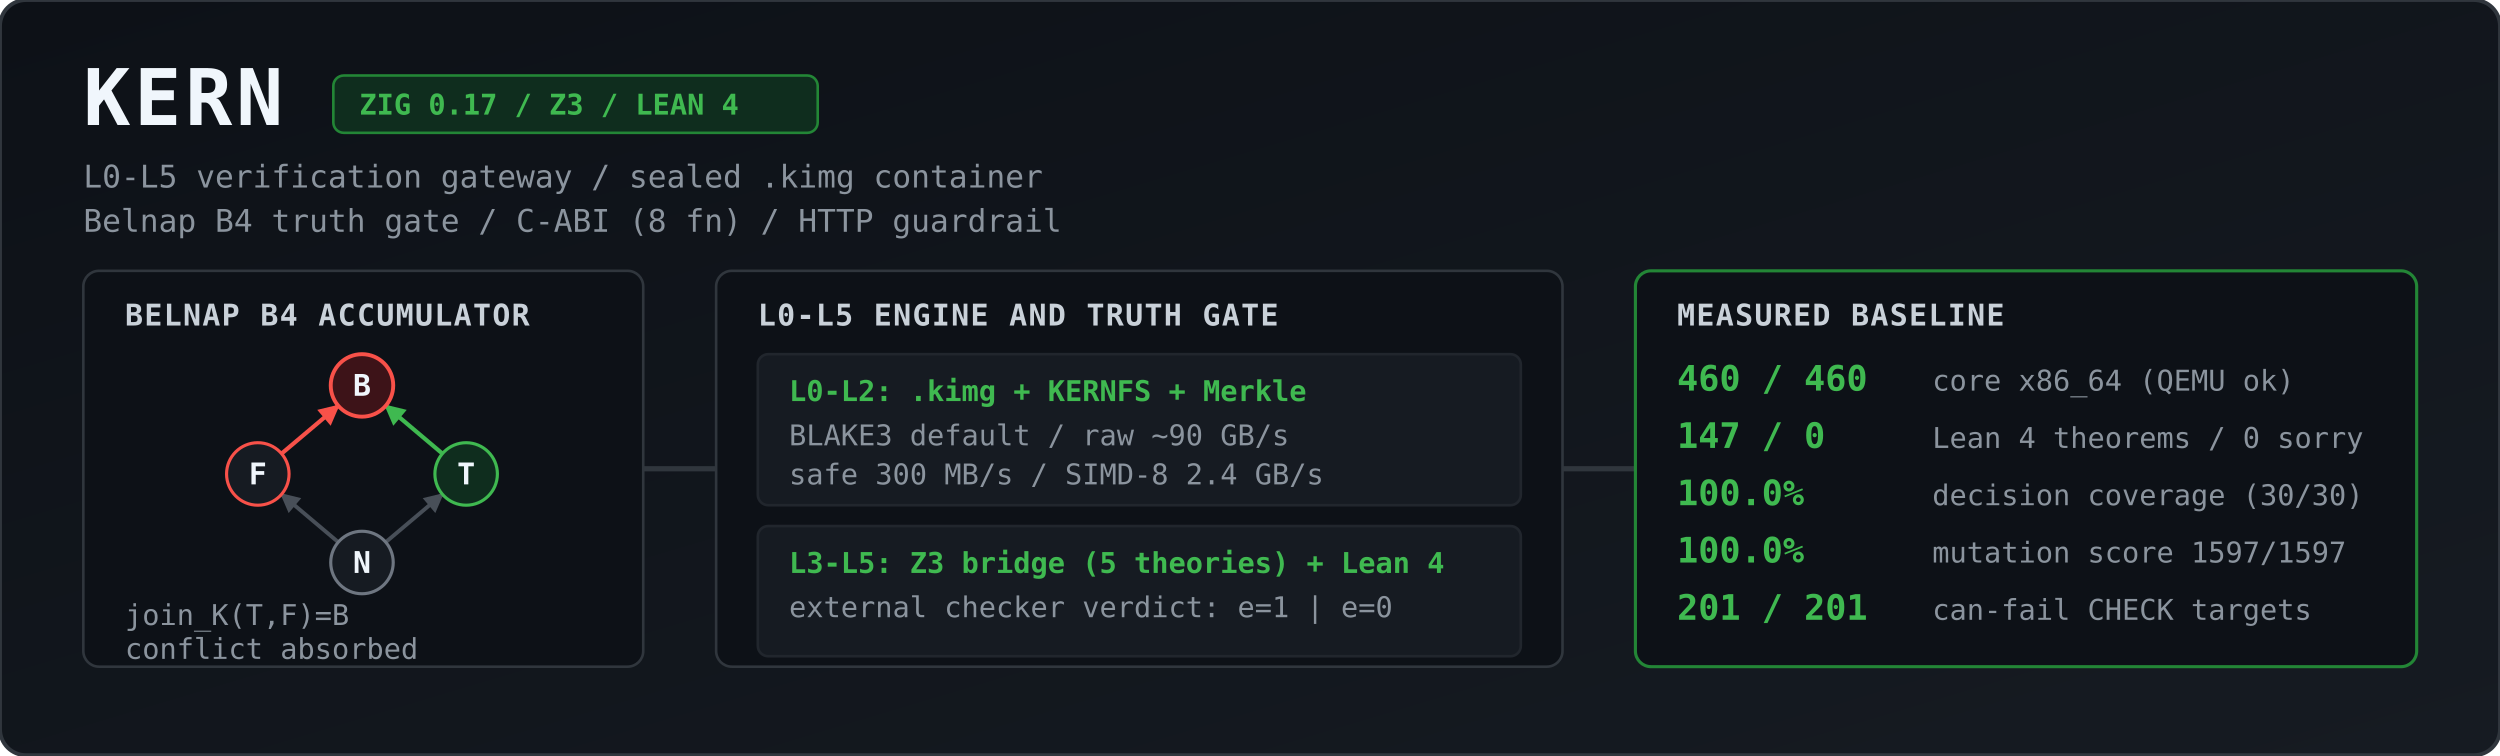
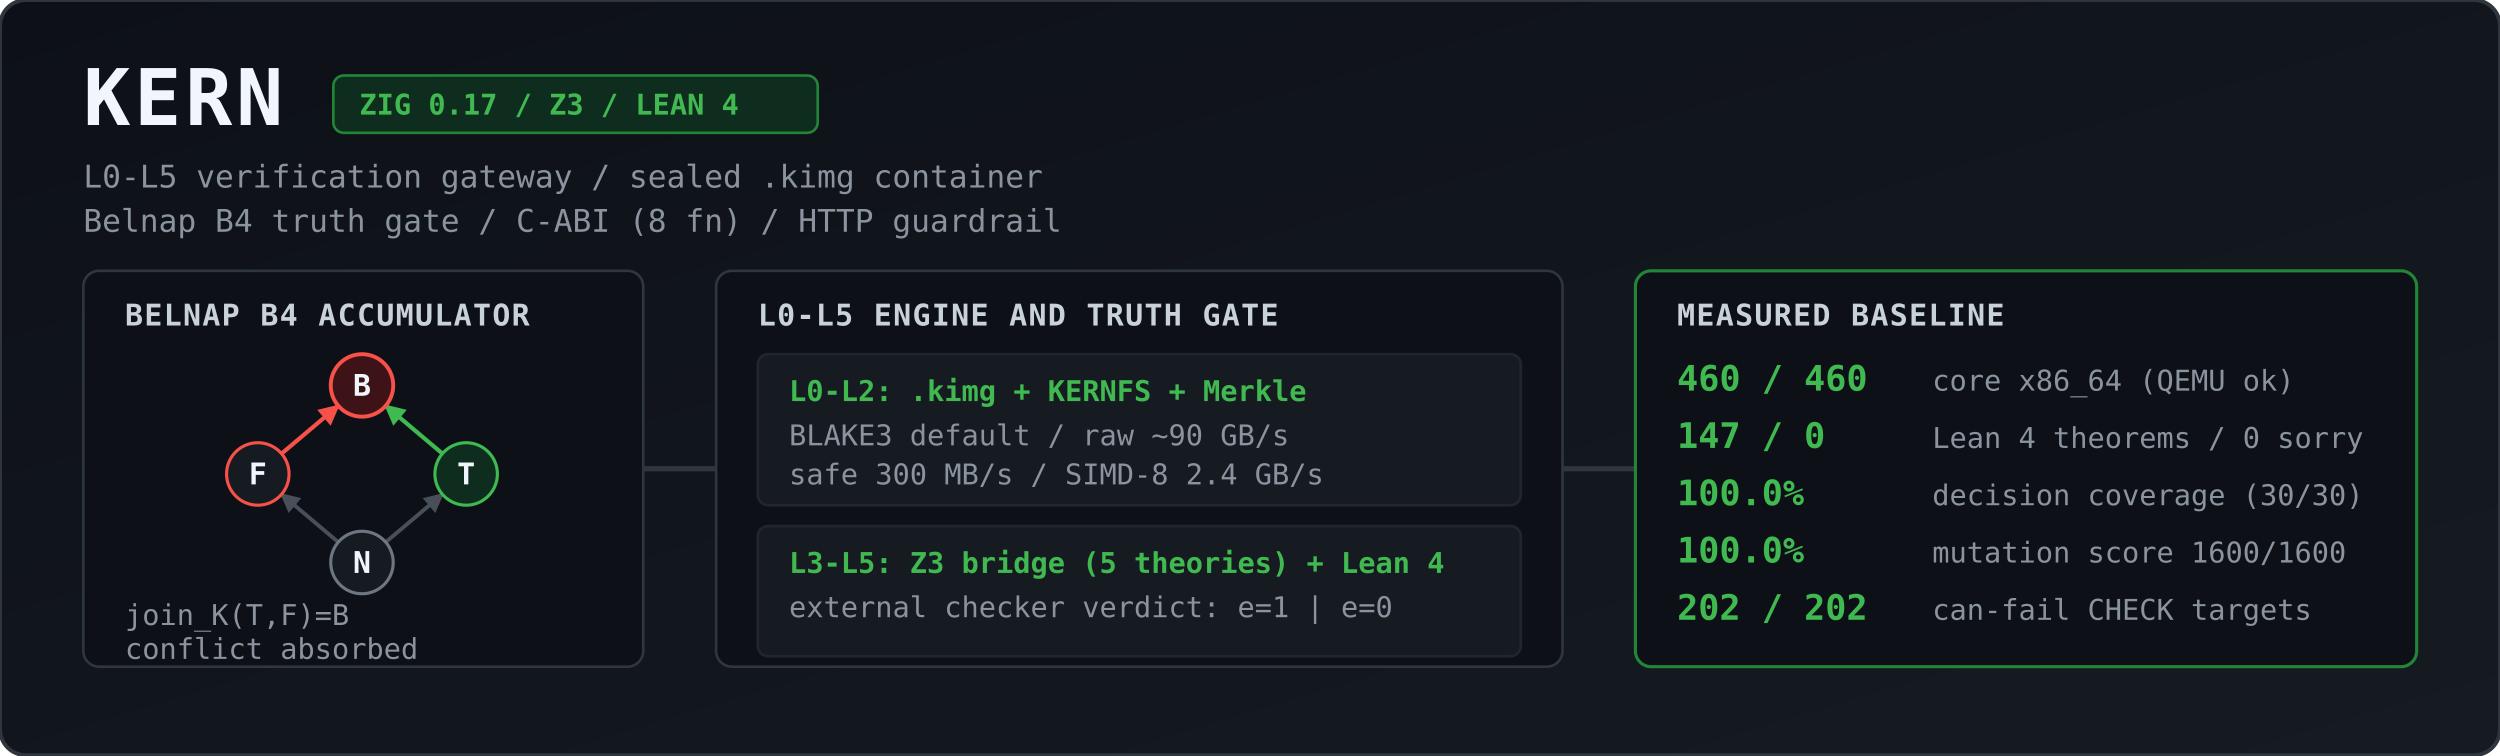
<svg xmlns="http://www.w3.org/2000/svg" viewBox="0 0 1344 406" width="100%" height="406" role="img" aria-label="KERN architecture and measured baseline">
  <defs>
    <linearGradient id="bg" x1="0" y1="0" x2="1" y2="1">
      <stop offset="0%" stop-color="#0d1117" />
      <stop offset="100%" stop-color="#161b22" />
    </linearGradient>
    <marker id="agrey" viewBox="0 0 10 10" refX="9" refY="5" markerWidth="5" markerHeight="5" orient="auto">
      <path d="M 0 0 L 10 5 L 0 10 z" fill="#484f58" />
    </marker>
    <marker id="ared" viewBox="0 0 10 10" refX="9" refY="5" markerWidth="5" markerHeight="5" orient="auto">
      <path d="M 0 0 L 10 5 L 0 10 z" fill="#f85149" />
    </marker>
    <marker id="agreen" viewBox="0 0 10 10" refX="9" refY="5" markerWidth="5" markerHeight="5" orient="auto">
      <path d="M 0 0 L 10 5 L 0 10 z" fill="#3fb950" />
    </marker>
    <style>
      .title { font: 700 30px ui-monospace, SFMono-Regular, Menlo, Monaco, Consolas, monospace; fill: #f0f6fc; letter-spacing: 1.5px; }
      .sub   { font: 400 12px ui-monospace, SFMono-Regular, Menlo, Monaco, Consolas, monospace; fill: #8b949e; }
      .badge { font: 600 11px ui-monospace, SFMono-Regular, Menlo, Monaco, Consolas, monospace; fill: #3fb950; }
      .hdr   { font: 700 11.5px ui-monospace, SFMono-Regular, Menlo, Monaco, Consolas, monospace; fill: #c9d1d9; letter-spacing: 0.5px; }
      .val   { font: 700 13.5px ui-monospace, SFMono-Regular, Menlo, Monaco, Consolas, monospace; fill: #3fb950; }
      .lbl   { font: 400 11px ui-monospace, SFMono-Regular, Menlo, Monaco, Consolas, monospace; fill: #8b949e; }
      .node  { font: 700 11.5px ui-monospace, SFMono-Regular, Menlo, Monaco, Consolas, monospace; fill: #f0f6fc; text-anchor: middle; }
    </style>
  </defs>
  <g transform="scale(1.4)">
    <rect width="960" height="290" rx="10" fill="url(#bg)" stroke="#30363d" stroke-width="1.5" />
    <text x="32" y="48" class="title">KERN</text>
    <rect x="128" y="29" width="186" height="22" rx="4" fill="#0f2d1e" stroke="#238636" stroke-width="1" />
    <text x="138" y="44" class="badge">ZIG 0.17 / Z3 / LEAN 4</text>
    <text x="32" y="72" class="sub">L0-L5 verification gateway / sealed .kimg container</text>
    <text x="32" y="89" class="sub">Belnap B4 truth gate / C-ABI (8 fn) / HTTP guardrail</text>
    <rect x="32" y="104" width="215" height="152" rx="6" fill="#0d1117" stroke="#30363d" />
    <text x="48" y="125" class="hdr">BELNAP B4 ACCUMULATOR</text>
    <line x1="129.9" y1="208.2" x2="108.1" y2="189.8" stroke="#484f58" stroke-width="1.5" marker-end="url(#agrey)" />
    <line x1="148.1" y1="208.2" x2="169.9" y2="189.8" stroke="#484f58" stroke-width="1.5" marker-end="url(#agrey)" />
    <line x1="108.1" y1="174.2" x2="129.9" y2="155.8" stroke="#f85149" stroke-width="1.6" marker-end="url(#ared)" />
    <line x1="169.9" y1="174.2" x2="148.1" y2="155.8" stroke="#3fb950" stroke-width="1.6" marker-end="url(#agreen)" />
    <circle cx="139" cy="148" r="12" fill="#3d1318" stroke="#f85149" stroke-width="1.5" />
    <text x="139" y="152" class="node">B</text>
    <circle cx="99" cy="182" r="12" fill="#161b22" stroke="#f85149" stroke-width="1.2" />
    <text x="99" y="186" class="node">F</text>
    <circle cx="179" cy="182" r="12" fill="#0f2d1e" stroke="#3fb950" stroke-width="1.2" />
    <text x="179" y="186" class="node">T</text>
    <circle cx="139" cy="216" r="12" fill="#161b22" stroke="#6e7681" stroke-width="1.2" />
    <text x="139" y="220" class="node">N</text>
    <text x="48" y="240" class="lbl">join_K(T,F)=B</text>
    <text x="48" y="253" class="lbl">conflict absorbed</text>
    <path d="M 247 180 L 275 180" stroke="#30363d" stroke-width="2" />
    <rect x="275" y="104" width="325" height="152" rx="6" fill="#0d1117" stroke="#30363d" />
    <text x="291" y="125" class="hdr">L0-L5 ENGINE AND TRUTH GATE</text>
    <rect x="291" y="136" width="293" height="58" rx="4" fill="#161b22" stroke="#21262d" />
    <text x="303" y="154" class="badge">L0-L2: .kimg + KERNFS + Merkle</text>
    <text x="303" y="171" class="lbl">BLAKE3 default / raw ~90 GB/s</text>
    <text x="303" y="186" class="lbl">safe 300 MB/s / SIMD-8 2.4 GB/s</text>
    <rect x="291" y="202" width="293" height="50" rx="4" fill="#161b22" stroke="#21262d" />
    <text x="303" y="220" class="badge">L3-L5: Z3 bridge (5 theories) + Lean 4</text>
    <text x="303" y="237" class="lbl">external checker verdict: e=1 | e=0</text>
    <path d="M 600 180 L 628 180" stroke="#30363d" stroke-width="2" />
    <rect x="628" y="104" width="300" height="152" rx="6" fill="#0d1117" stroke="#238636" stroke-width="1.2" />
    <text x="644" y="125" class="hdr">MEASURED BASELINE</text>
    <text x="644" y="150" class="val">460 / 460</text>
    <text x="742" y="150" class="lbl">core x86_64 (QEMU ok)</text>
    <text x="644" y="172" class="val">147 / 0</text>
    <text x="742" y="172" class="lbl">Lean 4 theorems / 0 sorry</text>
    <text x="644" y="194" class="val">100.0%</text>
    <text x="742" y="194" class="lbl">decision coverage (30/30)</text>
    <text x="644" y="216" class="val">100.0%</text>
-     <text x="742" y="216" class="lbl">mutation score 1597/1597</text>
-     <text x="644" y="238" class="val">201 / 201</text>
+     <text x="742" y="216" class="lbl">mutation score 1600/1600</text>
+     <text x="644" y="238" class="val">202 / 202</text>
    <text x="742" y="238" class="lbl">can-fail CHECK targets</text>
  </g>
</svg>
